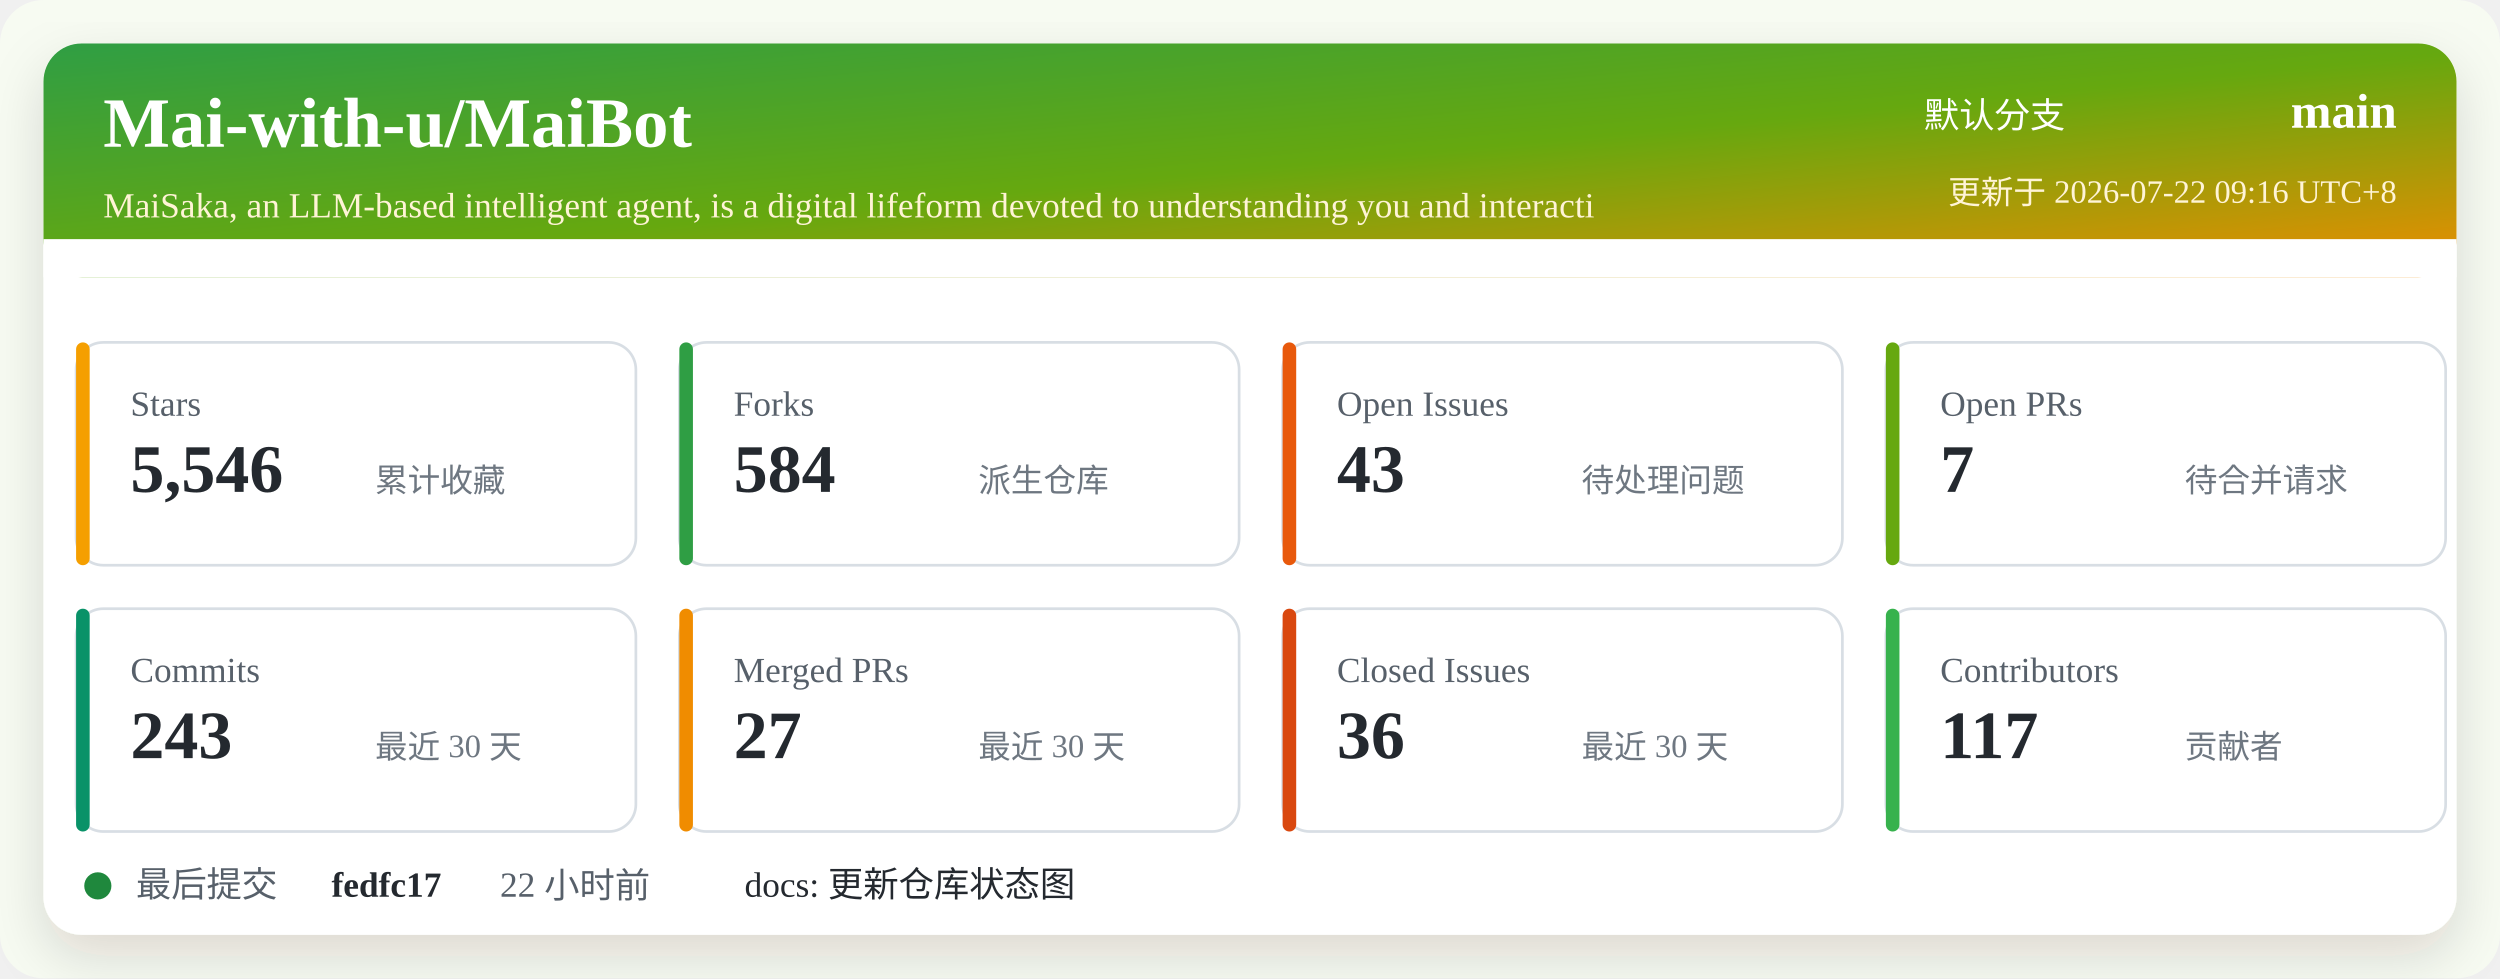
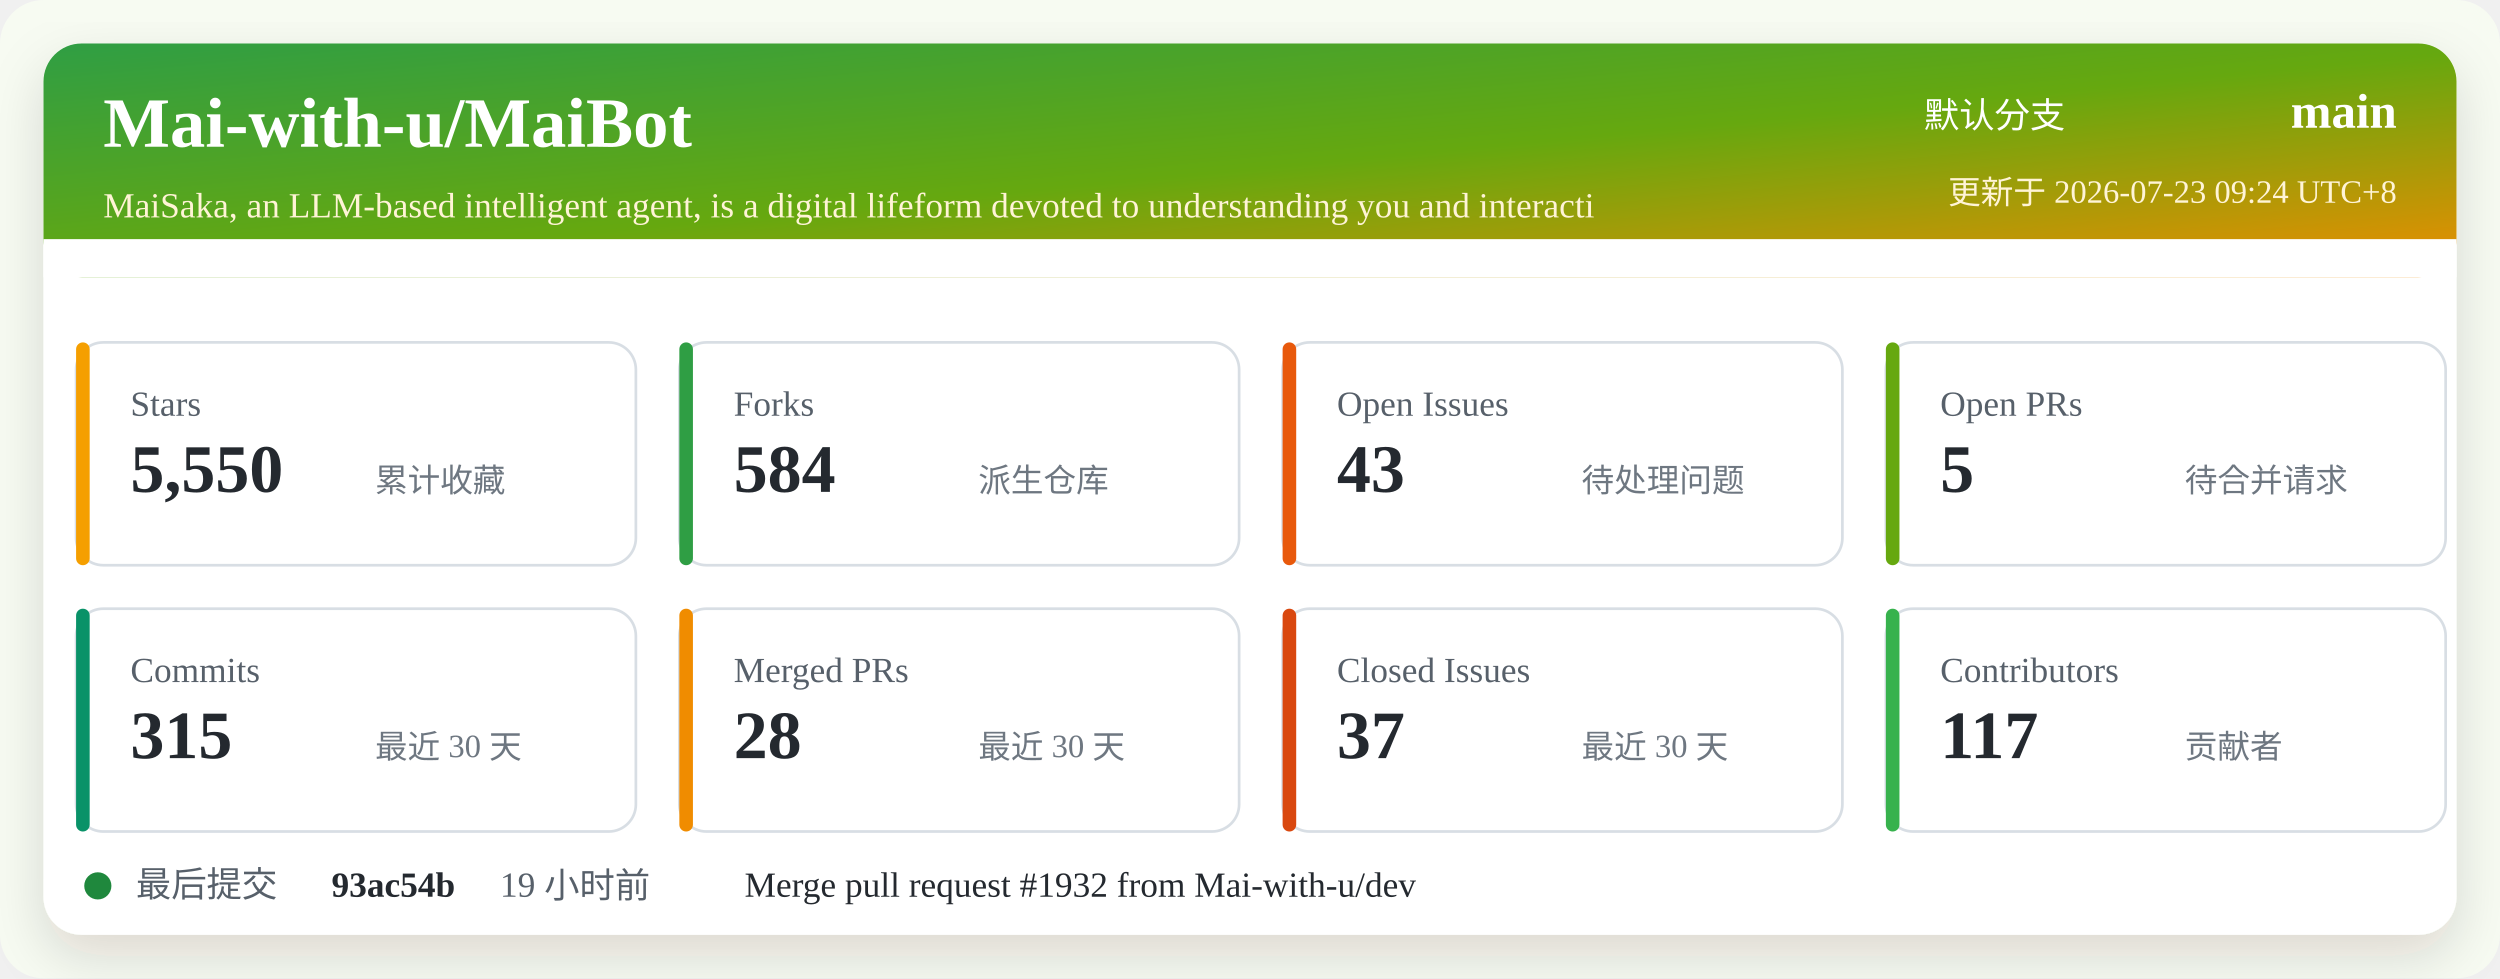
<svg xmlns="http://www.w3.org/2000/svg" width="920" height="360" viewBox="0 0 920 360" role="img" aria-labelledby="title desc">
  <defs>
    <linearGradient id="header" x1="0" x2="1" y1="0" y2="1">
      <stop offset="0%" stop-color="#2f9e44" />
      <stop offset="52%" stop-color="#66a80f" />
      <stop offset="100%" stop-color="#f08c00" />
    </linearGradient>
    <filter id="shadow" x="-5%" y="-5%" width="110%" height="110%">
      <feDropShadow dx="0" dy="8" stdDeviation="10" flood-color="#2b2318" flood-opacity="0.14" />
    </filter>
  </defs>
  <rect width="920" height="360" rx="16" fill="#f7fbf2" />
  <rect x="16" y="16" width="888" height="328" rx="14" fill="#ffffff" filter="url(#shadow)" />
  <rect x="16" y="16" width="888" height="86" rx="14" fill="url(#header)" />
  <path d="M16 88 H904 V102 H16 Z" fill="#ffffff" />
  <text x="38" y="54" fill="#ffffff" font-size="26" font-weight="700">Mai-with-u/MaiBot</text>
  <text x="38" y="80" fill="#fff4d6" font-size="13">MaiSaka, an LLM-based intelligent agent, is a digital lifeform devoted to understanding you and interacti</text>
  <text x="760" y="47" fill="#ffffff" font-size="13" text-anchor="end">默认分支</text>
  <text x="882" y="47" fill="#ffffff" font-size="18" font-weight="700" text-anchor="end">main</text>
-   <text x="882" y="75" fill="#fff4d6" font-size="12" text-anchor="end">更新于 2026-07-22 09:16 UTC+8</text>
+   <text x="882" y="75" fill="#fff4d6" font-size="12" text-anchor="end">更新于 2026-07-23 09:24 UTC+8</text>
  <g transform="translate(28 126)">
    <rect width="206" height="82" rx="10" fill="#ffffff" stroke="#d8dee4" />
    <rect x="0" y="0" width="5" height="82" rx="2.5" fill="#f59f00" />
    <text x="20" y="27" fill="#57606a" font-size="13">Stars</text>
-     <text x="20" y="55" fill="#24292f" font-size="25" font-weight="700">5,546</text>
+     <text x="20" y="55" fill="#24292f" font-size="25" font-weight="700">5,550</text>
    <text x="110" y="55" fill="#6e7781" font-size="12">累计收藏</text>
  </g>
  <g transform="translate(250 126)">
    <rect width="206" height="82" rx="10" fill="#ffffff" stroke="#d8dee4" />
    <rect x="0" y="0" width="5" height="82" rx="2.5" fill="#2f9e44" />
    <text x="20" y="27" fill="#57606a" font-size="13">Forks</text>
    <text x="20" y="55" fill="#24292f" font-size="25" font-weight="700">584</text>
    <text x="110" y="55" fill="#6e7781" font-size="12">派生仓库</text>
  </g>
  <g transform="translate(472 126)">
    <rect width="206" height="82" rx="10" fill="#ffffff" stroke="#d8dee4" />
    <rect x="0" y="0" width="5" height="82" rx="2.5" fill="#e8590c" />
    <text x="20" y="27" fill="#57606a" font-size="13">Open Issues</text>
    <text x="20" y="55" fill="#24292f" font-size="25" font-weight="700">43</text>
    <text x="110" y="55" fill="#6e7781" font-size="12">待处理问题</text>
  </g>
  <g transform="translate(694 126)">
    <rect width="206" height="82" rx="10" fill="#ffffff" stroke="#d8dee4" />
    <rect x="0" y="0" width="5" height="82" rx="2.5" fill="#66a80f" />
    <text x="20" y="27" fill="#57606a" font-size="13">Open PRs</text>
-     <text x="20" y="55" fill="#24292f" font-size="25" font-weight="700">7</text>
+     <text x="20" y="55" fill="#24292f" font-size="25" font-weight="700">5</text>
    <text x="110" y="55" fill="#6e7781" font-size="12">待合并请求</text>
  </g>
  <g transform="translate(28 224)">
    <rect width="206" height="82" rx="10" fill="#ffffff" stroke="#d8dee4" />
    <rect x="0" y="0" width="5" height="82" rx="2.5" fill="#099268" />
    <text x="20" y="27" fill="#57606a" font-size="13">Commits</text>
-     <text x="20" y="55" fill="#24292f" font-size="25" font-weight="700">243</text>
+     <text x="20" y="55" fill="#24292f" font-size="25" font-weight="700">315</text>
    <text x="110" y="55" fill="#6e7781" font-size="12">最近 30 天</text>
  </g>
  <g transform="translate(250 224)">
    <rect width="206" height="82" rx="10" fill="#ffffff" stroke="#d8dee4" />
    <rect x="0" y="0" width="5" height="82" rx="2.5" fill="#f08c00" />
    <text x="20" y="27" fill="#57606a" font-size="13">Merged PRs</text>
-     <text x="20" y="55" fill="#24292f" font-size="25" font-weight="700">27</text>
+     <text x="20" y="55" fill="#24292f" font-size="25" font-weight="700">28</text>
    <text x="110" y="55" fill="#6e7781" font-size="12">最近 30 天</text>
  </g>
  <g transform="translate(472 224)">
    <rect width="206" height="82" rx="10" fill="#ffffff" stroke="#d8dee4" />
    <rect x="0" y="0" width="5" height="82" rx="2.5" fill="#d9480f" />
    <text x="20" y="27" fill="#57606a" font-size="13">Closed Issues</text>
-     <text x="20" y="55" fill="#24292f" font-size="25" font-weight="700">36</text>
+     <text x="20" y="55" fill="#24292f" font-size="25" font-weight="700">37</text>
    <text x="110" y="55" fill="#6e7781" font-size="12">最近 30 天</text>
  </g>
  <g transform="translate(694 224)">
    <rect width="206" height="82" rx="10" fill="#ffffff" stroke="#d8dee4" />
    <rect x="0" y="0" width="5" height="82" rx="2.5" fill="#37b24d" />
    <text x="20" y="27" fill="#57606a" font-size="13">Contributors</text>
    <text x="20" y="55" fill="#24292f" font-size="25" font-weight="700">117</text>
    <text x="110" y="55" fill="#6e7781" font-size="12">贡献者</text>
  </g>
  <g transform="translate(28 318)">
    <circle cx="8" cy="8" r="5" fill="#1f883d" />
    <text x="22" y="12" fill="#57606a" font-size="13">最后提交</text>
-     <text x="94" y="12" fill="#24292f" font-size="13" font-weight="700">fedfc17</text>
-     <text x="156" y="12" fill="#57606a" font-size="13">22 小时前</text>
-     <text x="246" y="12" fill="#24292f" font-size="13">docs: 更新仓库状态图</text>
+     <text x="94" y="12" fill="#24292f" font-size="13" font-weight="700">93ac54b</text>
+     <text x="156" y="12" fill="#57606a" font-size="13">19 小时前</text>
+     <text x="246" y="12" fill="#24292f" font-size="13">Merge pull request #1932 from Mai-with-u/dev</text>
  </g>
</svg>
